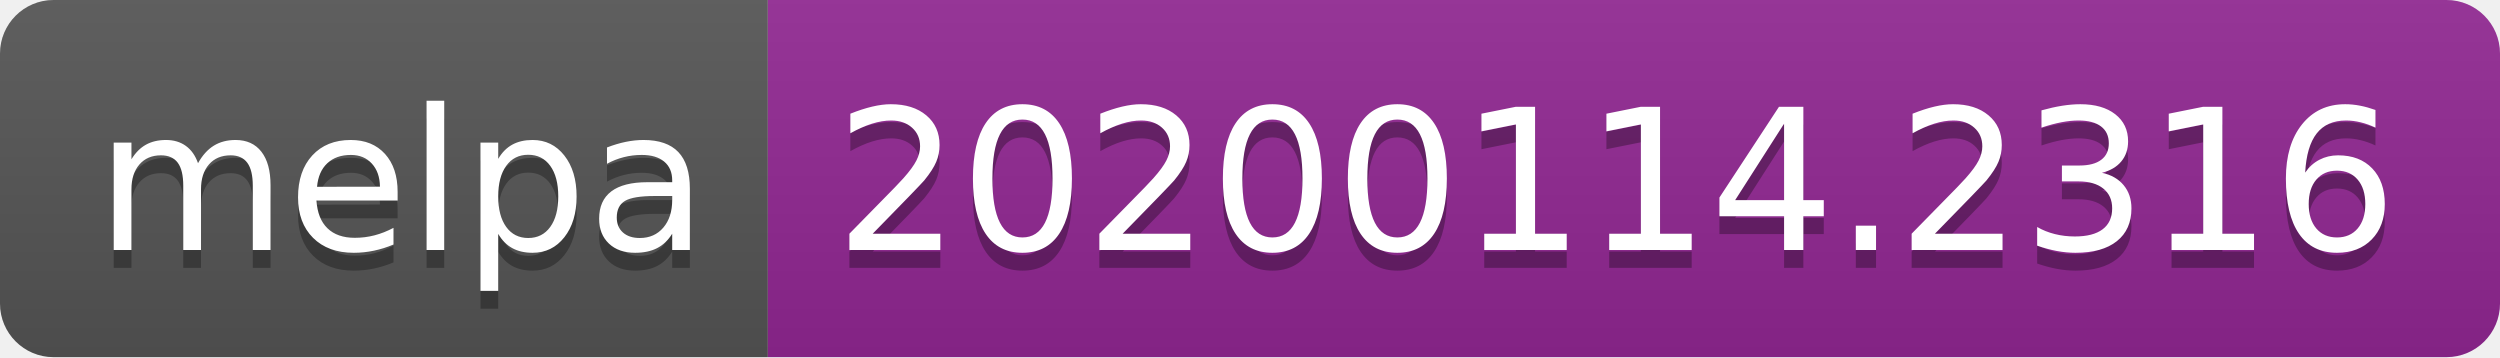
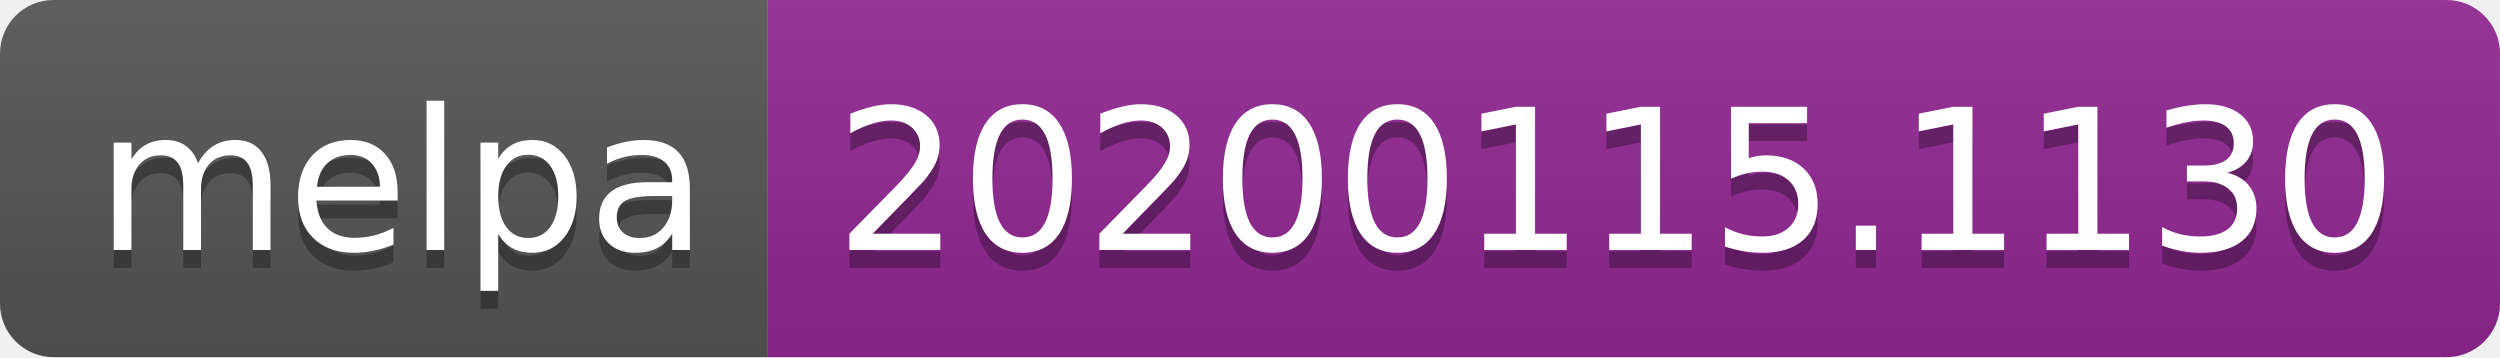
<svg xmlns="http://www.w3.org/2000/svg" width="140" height="20">
  <linearGradient id="b" x2="0" y2="100%">
    <stop offset="0" stop-color="#bbb" stop-opacity=".1" />
    <stop offset="1" stop-opacity=".1" />
  </linearGradient>
  <clipPath id="a">
    <rect width="140" height="20" rx="3" fill="#fff" />
  </clipPath>
  <g clip-path="url(#a)">
    <path fill="#555" d="M0 0h43v20H0z" />
    <path fill="#922793" d="M43 0h97v20H43z" />
    <path fill="url(#b)" d="M0 0h140v20H0z" />
  </g>
  <g fill="#fff" text-anchor="middle" font-family="DejaVu Sans,Verdana,Geneva,sans-serif" font-size="110">
    <text x="225" y="150" fill="#010101" fill-opacity=".3" transform="scale(.1)" textLength="330">melpa</text>
    <text x="225" y="140" transform="scale(.1)" textLength="330">melpa</text>
-     <text x="905" y="150" fill="#010101" fill-opacity=".3" transform="scale(.1)" textLength="870">20200114.2316</text>
-     <text x="905" y="140" transform="scale(.1)" textLength="870">20200114.2316</text>
+     <text x="905" y="150" fill="#010101" fill-opacity=".3" transform="scale(.1)" textLength="870">20200115.1130</text>
+     <text x="905" y="140" transform="scale(.1)" textLength="870">20200115.1130</text>
  </g>
</svg>
